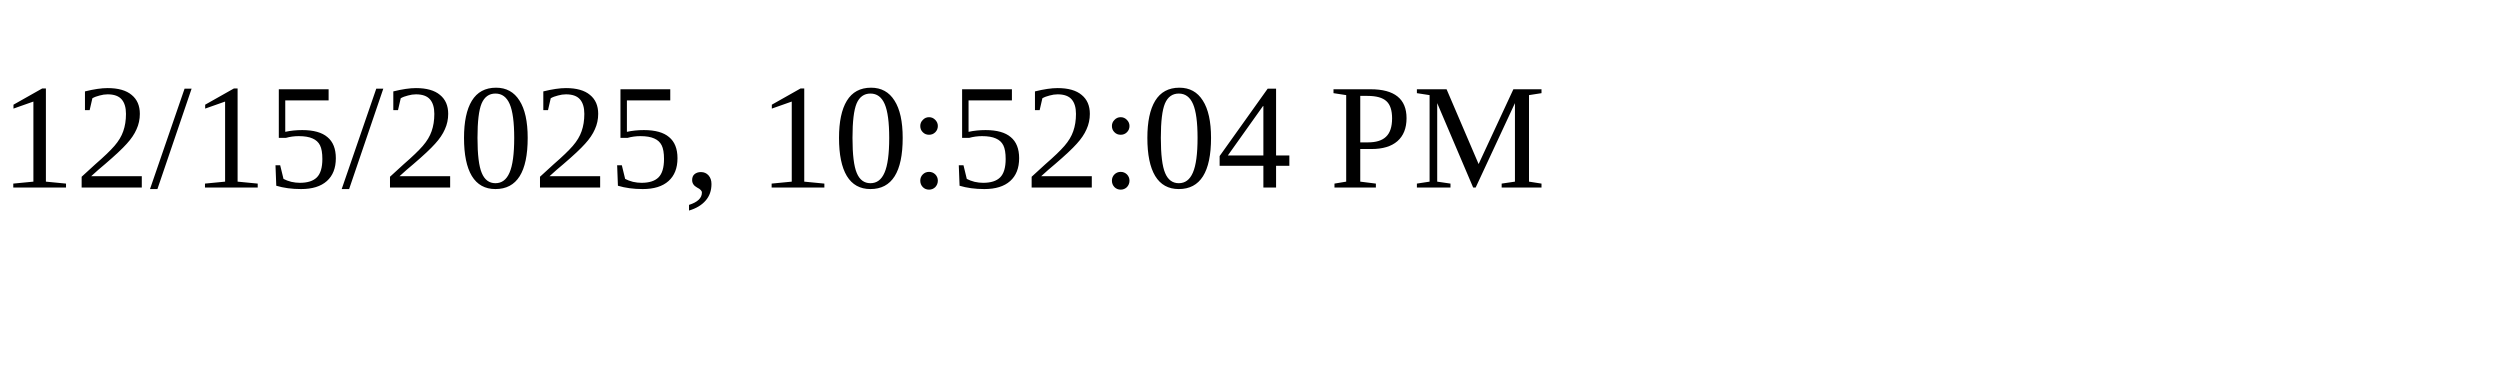
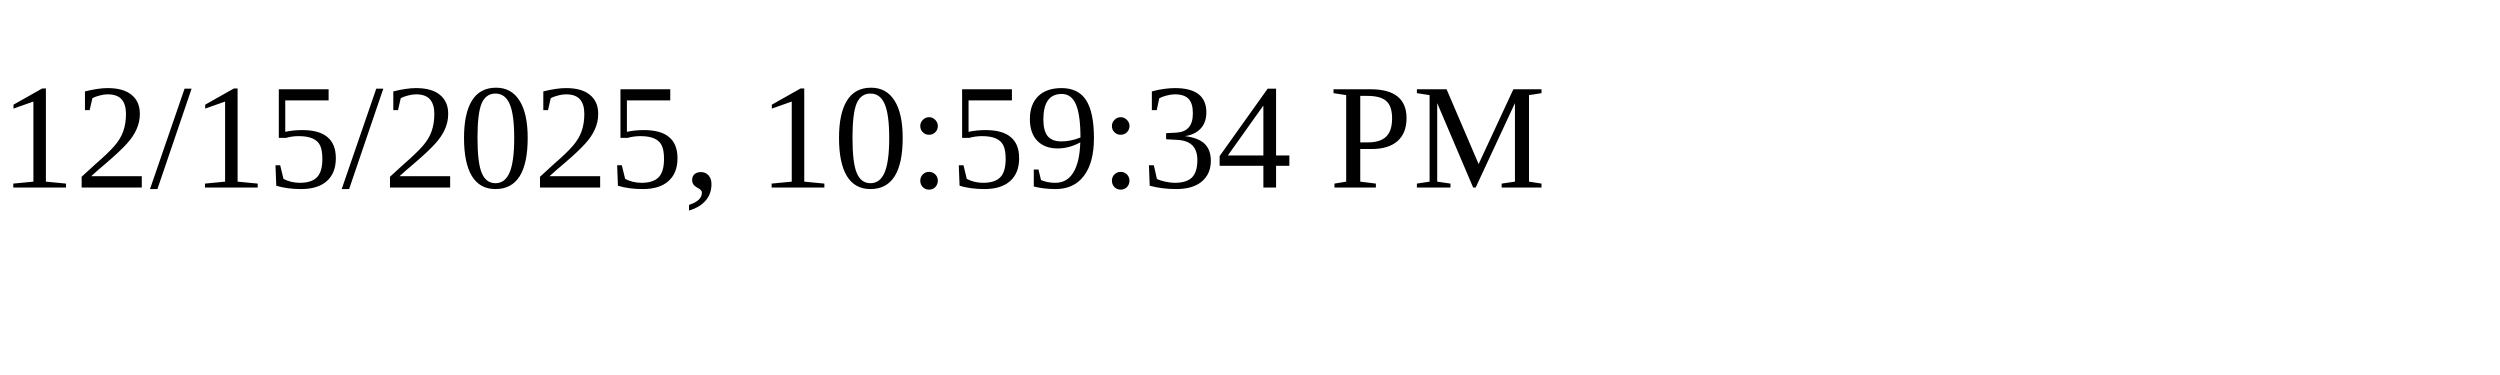
<svg xmlns="http://www.w3.org/2000/svg" height="30" width="200">
-   <text x="0" y="15">12/15/2025, 10:52:04 PM</text>
+   <text x="0" y="15">12/15/2025, 10:59:34 PM</text>
</svg>
